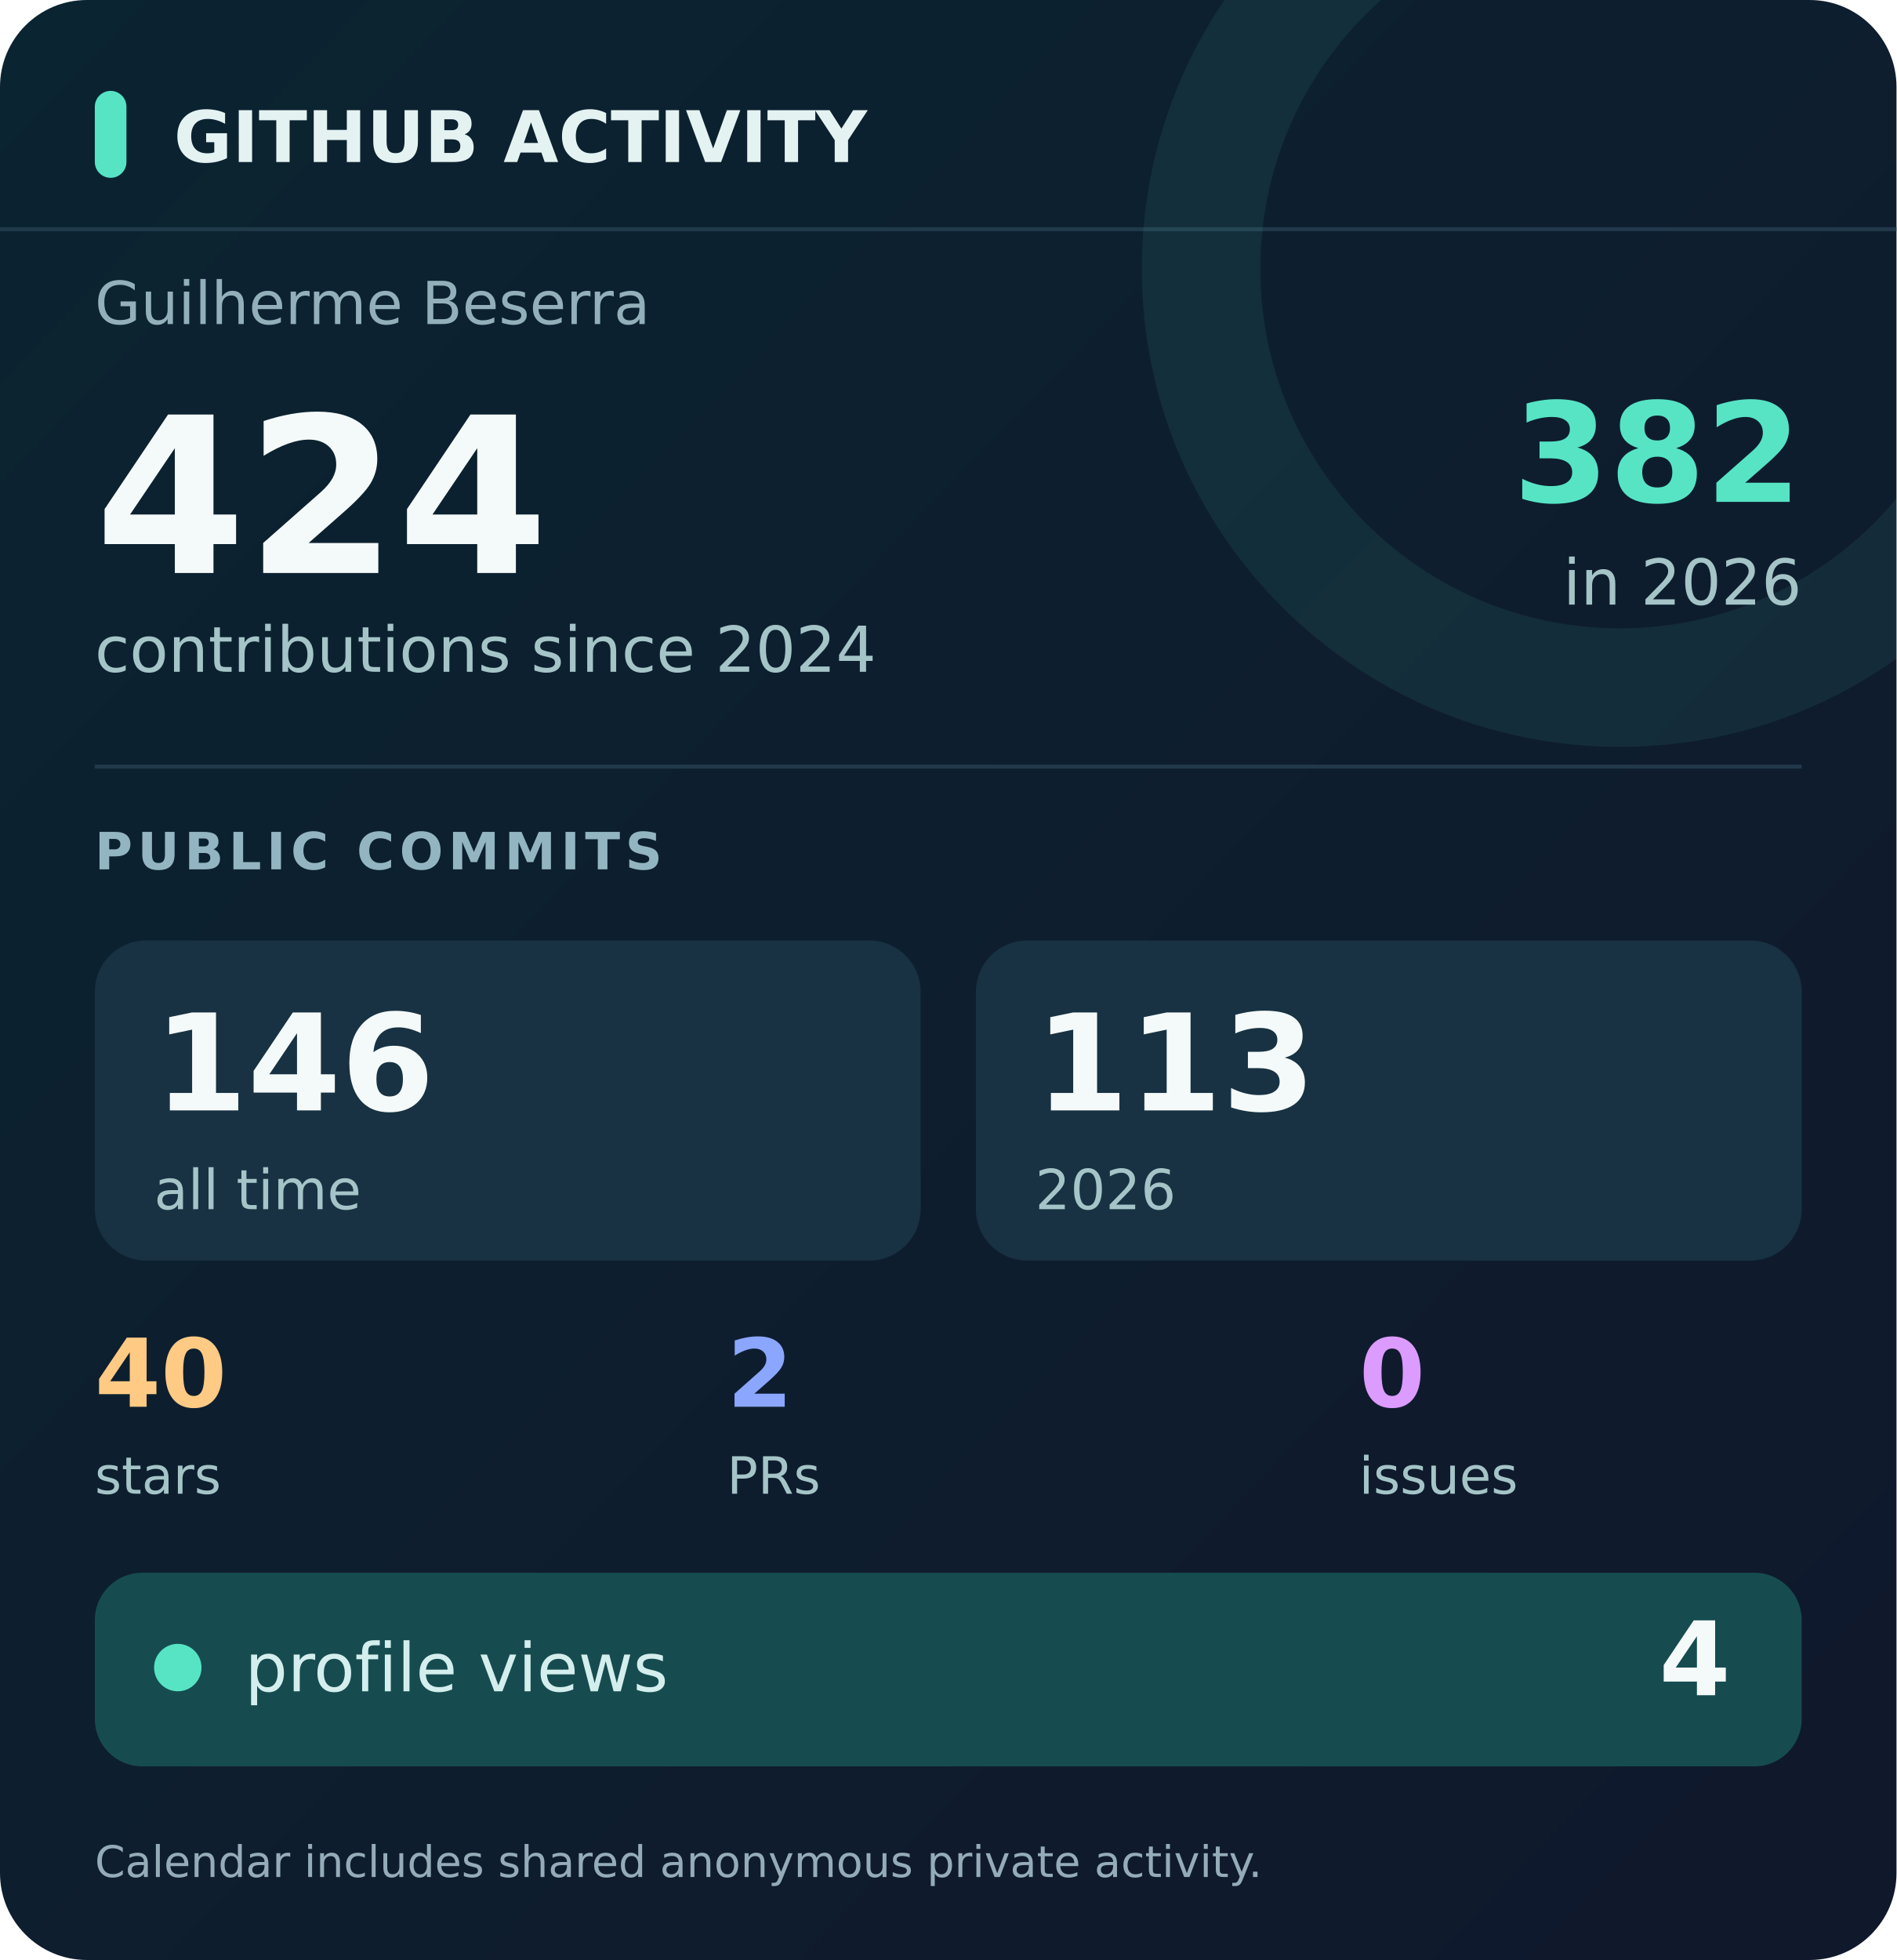
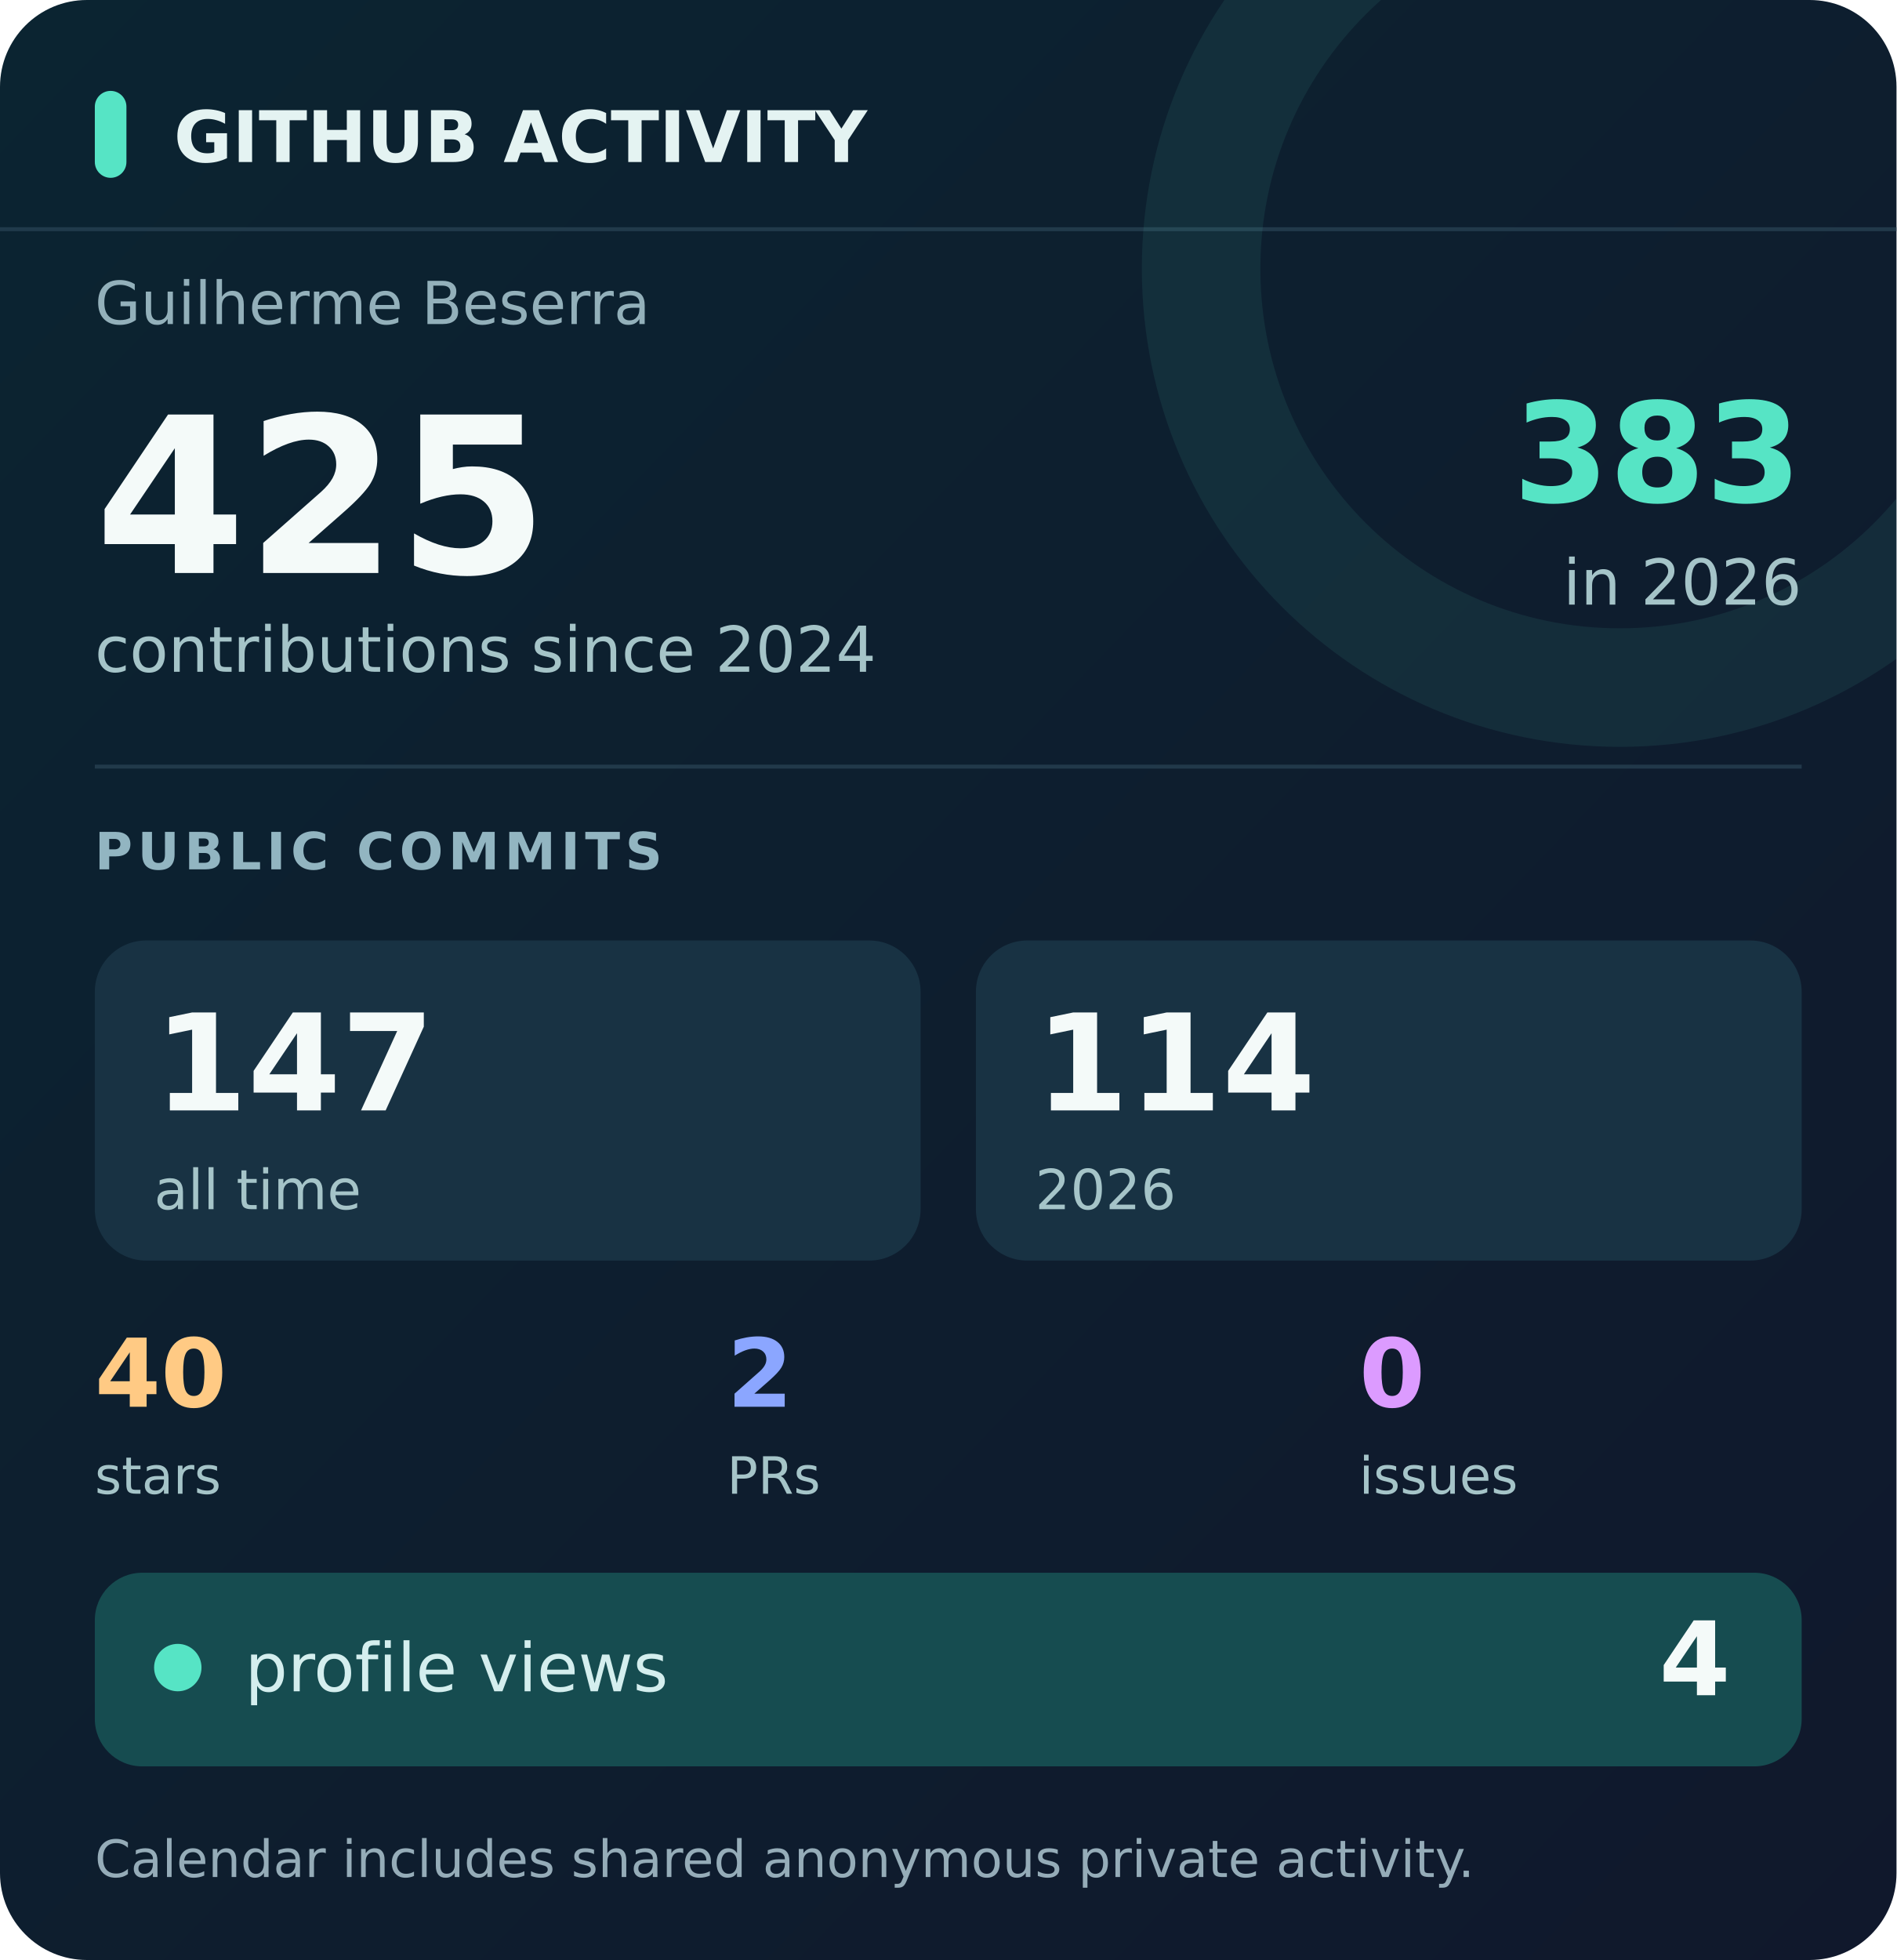
<svg xmlns="http://www.w3.org/2000/svg" width="480" height="496" viewBox="0 0 480 496" role="img" aria-labelledby="title desc" data-visits="4">
  <defs>
    <linearGradient id="back" x2="1" y2="1">
      <stop stop-color="#0b2431" />
      <stop offset="1" stop-color="#10182c" />
    </linearGradient>
    <linearGradient id="glow">
      <stop stop-color="#56e4c5" />
      <stop offset="1" stop-color="#8ba6ff" />
    </linearGradient>
    <clipPath id="clip">
      <rect width="480" height="100%" rx="22" />
    </clipPath>
  </defs>
  <rect width="480" height="496" rx="22" fill="url(#back)" />
  <path d="M0 58H480" stroke="#294456" opacity=".7" />
  <path d="M410 -38a106 106 0 1 0 0 212a106 106 0 1 0 0-212z" fill="none" stroke="#63e6c8" stroke-opacity=".08" stroke-width="30" clip-path="url(#clip)" />
  <g font-family="DejaVu Sans, Segoe UI, Arial, sans-serif">
    <rect x="24" y="23" width="8" height="22" rx="4" fill="#56e4c5" />
    <text x="44" y="41" fill="#e4f3f2" font-size="18" font-weight="700">GITHUB ACTIVITY</text>
    <text x="24" y="82" fill="#93b0ba" font-size="15">Guilherme Beserra</text>
-     <text x="24" y="145" fill="#f4faf9" font-size="55" font-weight="700">424</text>
+     <text x="24" y="145" fill="#f4faf9" font-size="55" font-weight="700">425</text>
    <text x="24" y="170" fill="#a5c4c8" font-size="16">contributions since 2024</text>
-     <text x="456" y="127" text-anchor="end" fill="#56e4c5" font-size="35" font-weight="700">382</text>
+     <text x="456" y="127" text-anchor="end" fill="#56e4c5" font-size="35" font-weight="700">383</text>
    <text x="456" y="153" text-anchor="end" fill="#a5c4c8" font-size="16">in 2026</text>
    <path d="M24 194H456" stroke="#294456" opacity=".7" />
    <text x="24" y="220" fill="#92b5c1" font-size="13" font-weight="700" letter-spacing="1.3">PUBLIC COMMITS</text>
    <rect x="24" y="238" width="209" height="81" rx="13" fill="#183243" />
    <rect x="247" y="238" width="209" height="81" rx="13" fill="#183243" />
-     <text x="39" y="281" fill="#f4faf9" font-size="34" font-weight="700">146</text>
+     <text x="39" y="281" fill="#f4faf9" font-size="34" font-weight="700">147</text>
    <text x="39" y="306" fill="#a5c4c8" font-size="14">all time</text>
-     <text x="262" y="281" fill="#f4faf9" font-size="34" font-weight="700">113</text>
+     <text x="262" y="281" fill="#f4faf9" font-size="34" font-weight="700">114</text>
    <text x="262" y="306" fill="#a5c4c8" font-size="14">2026</text>
    <text x="24" y="356" fill="#ffca84" font-size="24" font-weight="700">40</text>
    <text x="24" y="378" fill="#a5c4c8" font-size="13">stars</text>
    <text x="184" y="356" fill="#8ba6ff" font-size="24" font-weight="700">2</text>
    <text x="184" y="378" fill="#a5c4c8" font-size="13">PRs</text>
    <text x="344" y="356" fill="#dc9bff" font-size="24" font-weight="700">0</text>
    <text x="344" y="378" fill="#a5c4c8" font-size="13">issues</text>
    <rect x="24" y="398" width="432" height="49" rx="12" fill="#164c50" />
    <circle cx="45" cy="422" r="6" fill="#56e4c5" />
    <text x="62" y="428" fill="#d4eeee" font-size="17">profile views</text>
    <text id="visits-value" x="438" y="429" text-anchor="end" fill="#f4faf9" font-size="26" font-weight="700">4</text>
-     <text x="24" y="475" fill="#95acb8" font-size="11">Calendar includes shared anonymous private activity.</text>
+     <text x="24" y="475" fill="#95acb8" font-size="13">Calendar includes shared anonymous private activity.</text>
  </g>
</svg>
